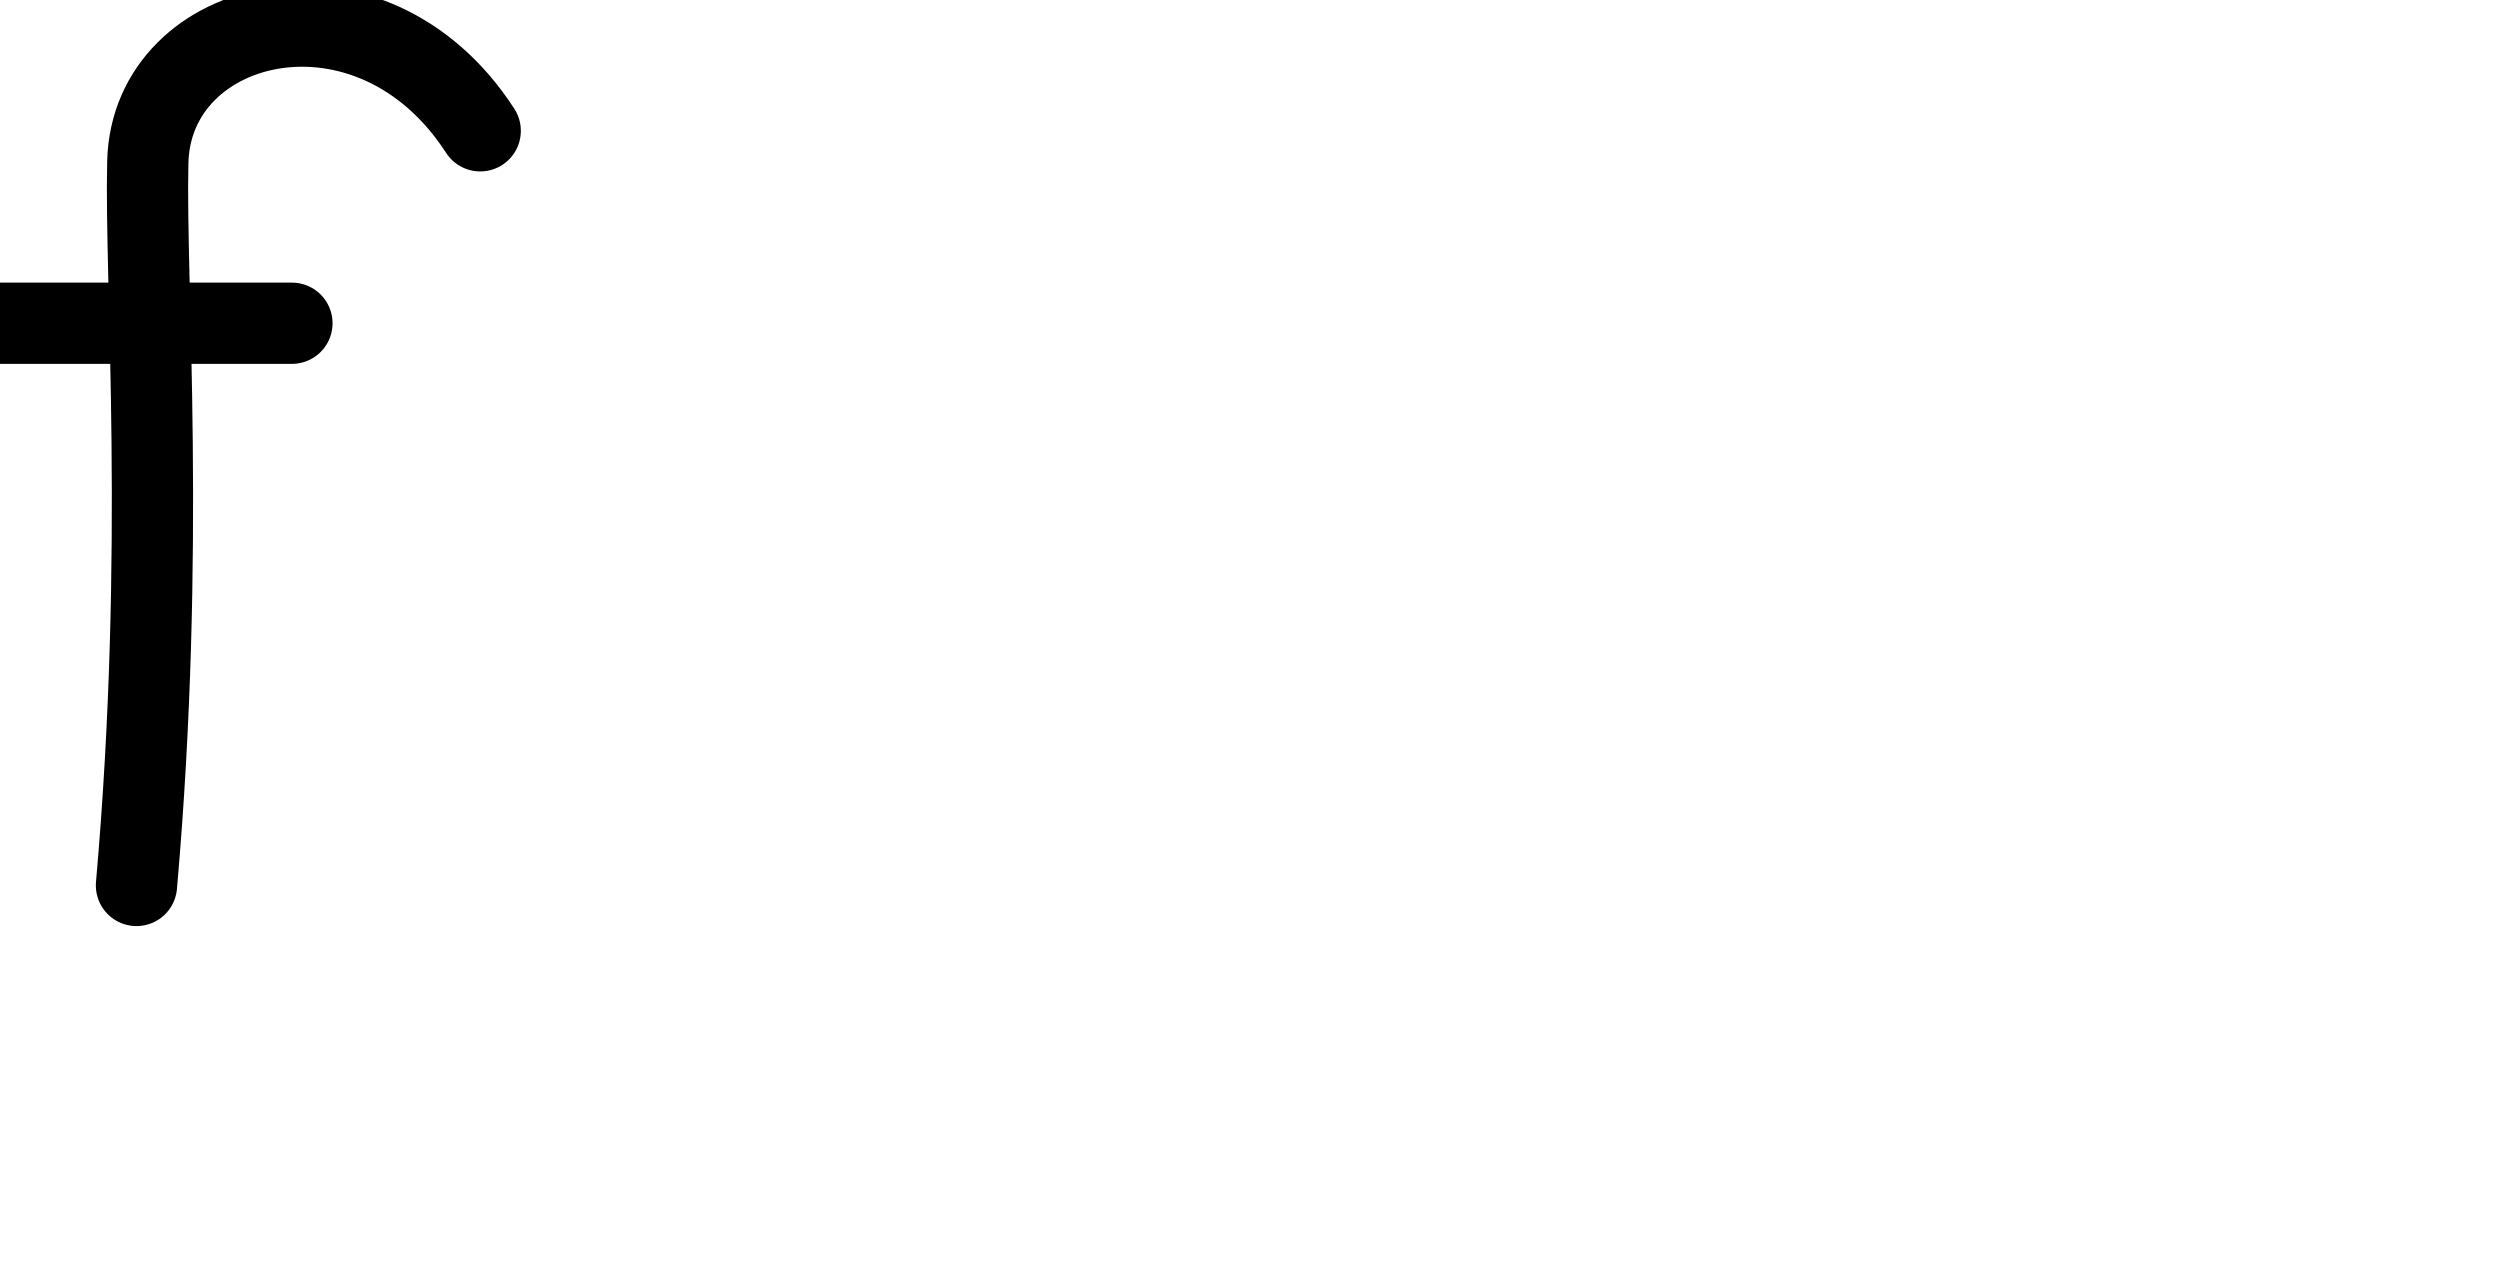
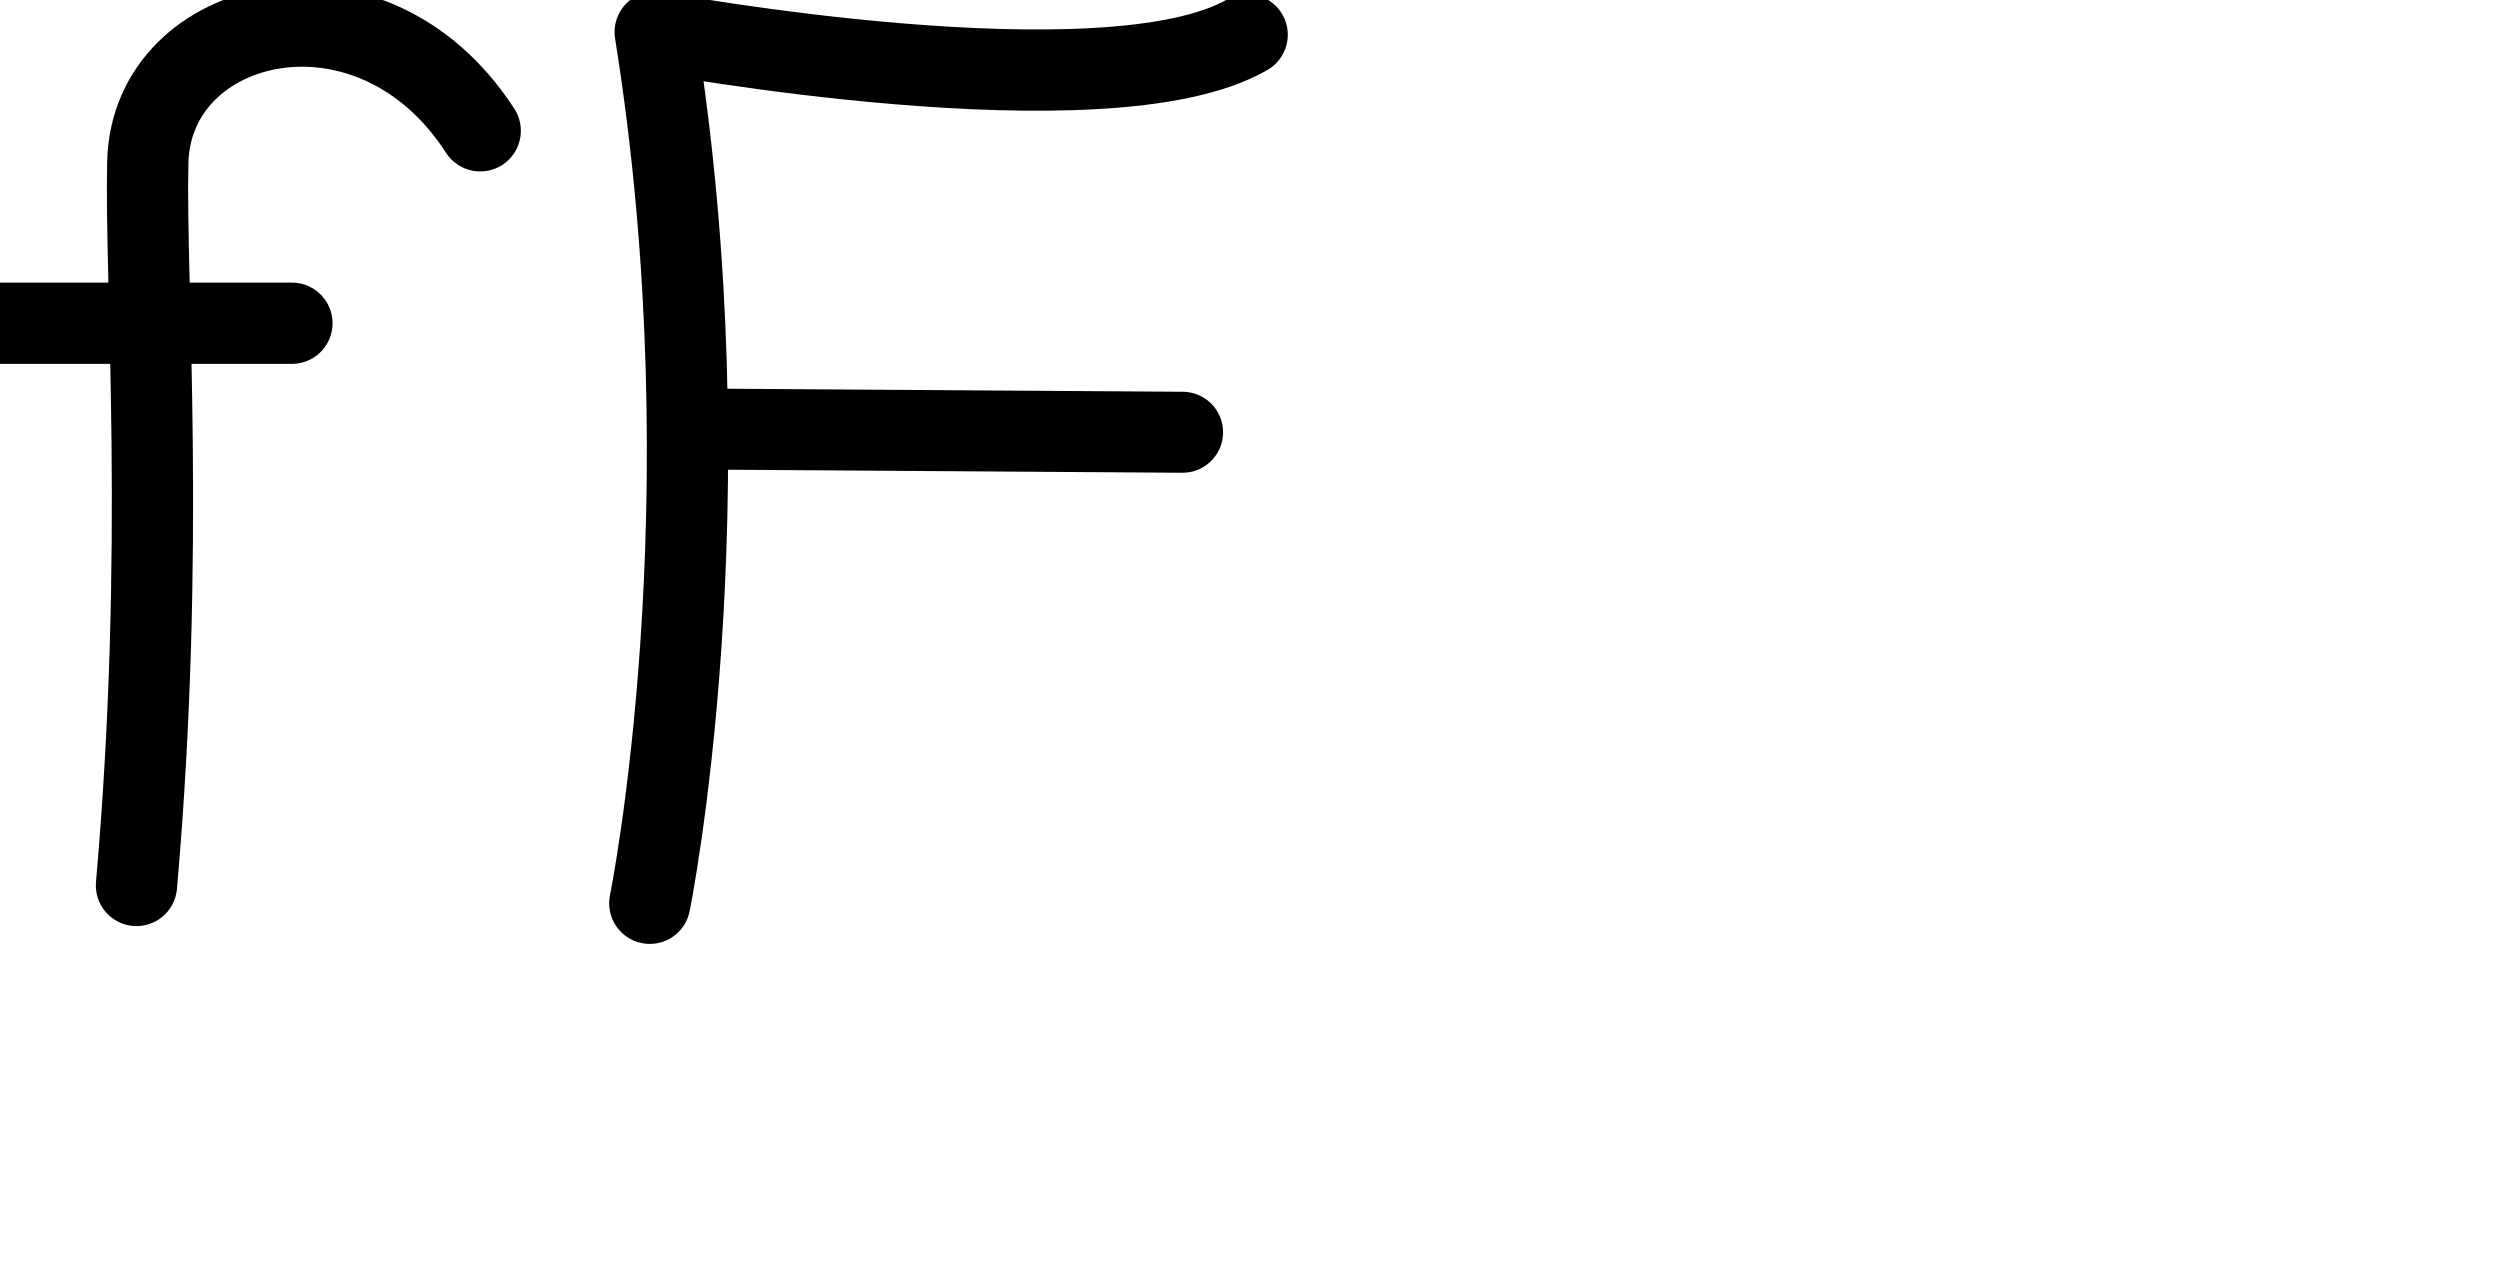
<svg xmlns="http://www.w3.org/2000/svg" version="1.1" id="svg2992" height="2048" width="4000">
  <defs id="defs5498" />
  <g transform="translate(5944.954,1347.694)" id="layer1">
    <g id="layer1-6" transform="translate(-14814.53,16.04333)">
      <path style="fill:none;fill-rule:evenodd;stroke:#000000;stroke-width:130;stroke-linecap:round;stroke-linejoin:round;stroke-miterlimit:4;stroke-dasharray:none;stroke-opacity:1" d="m 9637.917,-1154.445 c -174.3,-269.8 -526.071,-184.592 -531.851,49.791 -4.827,195.767 29.418,616.844 -18.142,1157.649" id="path5613" />
      <path style="fill:none;fill-rule:evenodd;stroke:#000000;stroke-width:130;stroke-linecap:round;stroke-linejoin:round;stroke-miterlimit:4;stroke-dasharray:none;stroke-opacity:1" d="m 8860.926,-846.541 475.729,0" id="path4337" />
+       <path style="fill:none;fill-rule:evenodd;stroke:#000000;stroke-width:130;stroke-linecap:round;stroke-linejoin:round;stroke-miterlimit:4;stroke-dasharray:none;stroke-opacity:1" d="m 10865.032,-1308.137 c -224.89,129.744 -947.134,-4.325 -947.134,-4.325 121.095,756.842 -8.65,1393.961 -8.65,1393.961" id="path4139" />
+       <path style="fill:none;fill-rule:evenodd;stroke:#000000;stroke-width:129.583;stroke-linecap:round;stroke-linejoin:round;stroke-miterlimit:4;stroke-dasharray:none;stroke-opacity:1" d="m 10034.609,-676.98 727.095,4.856" id="path4141" />
    </g>
  </g>
</svg>
